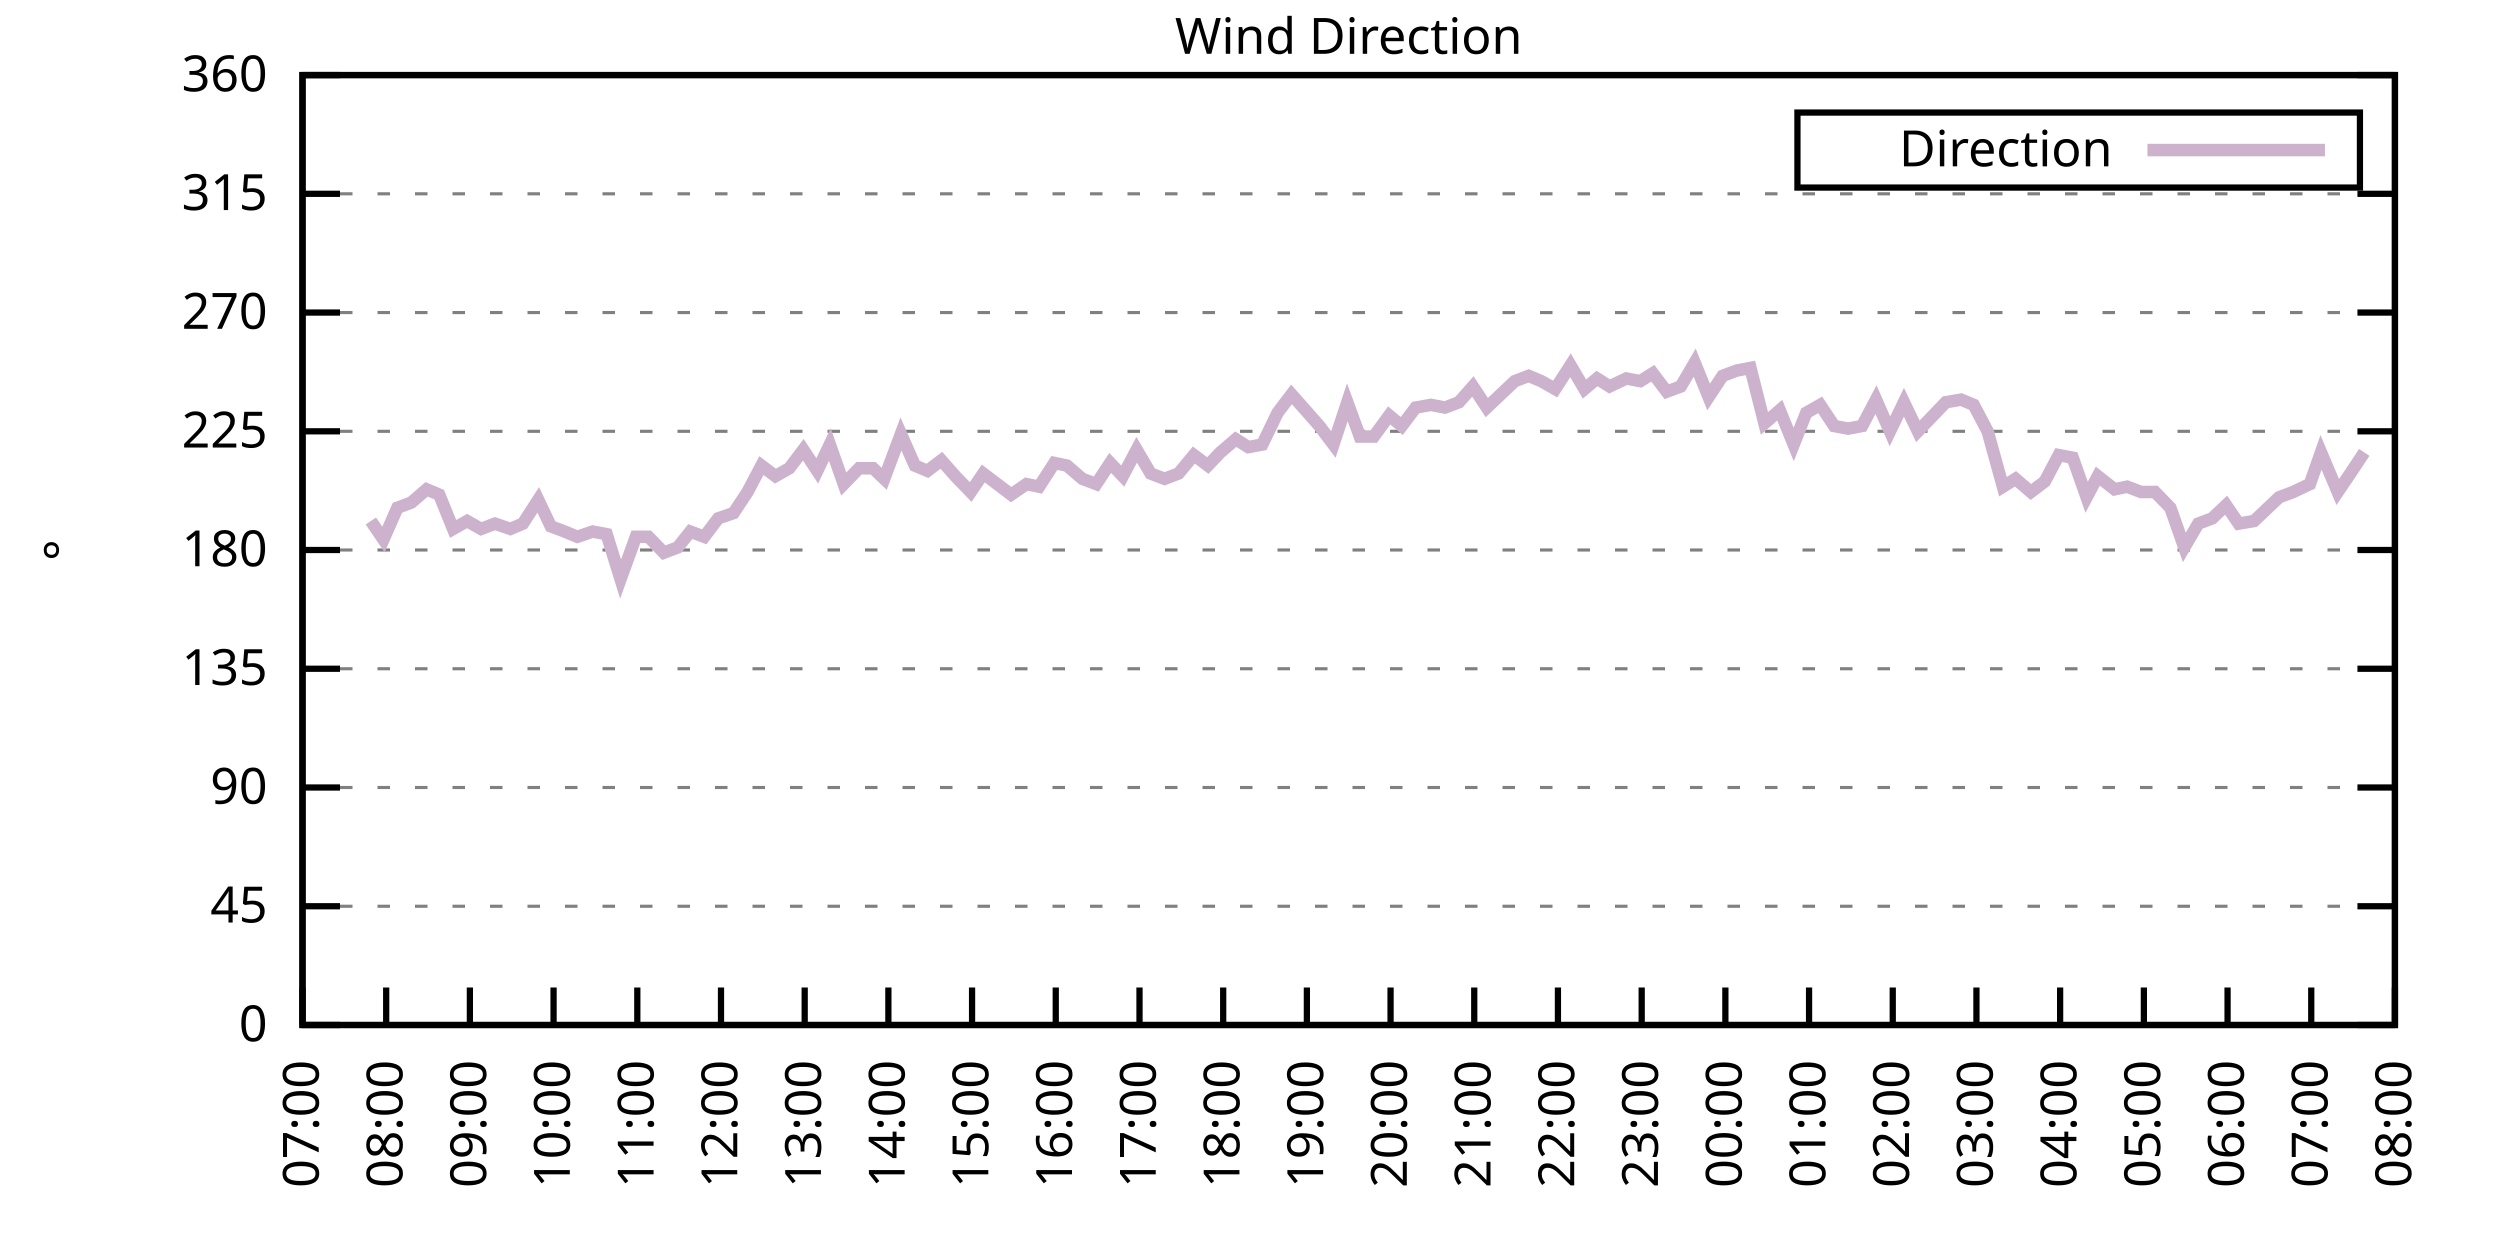
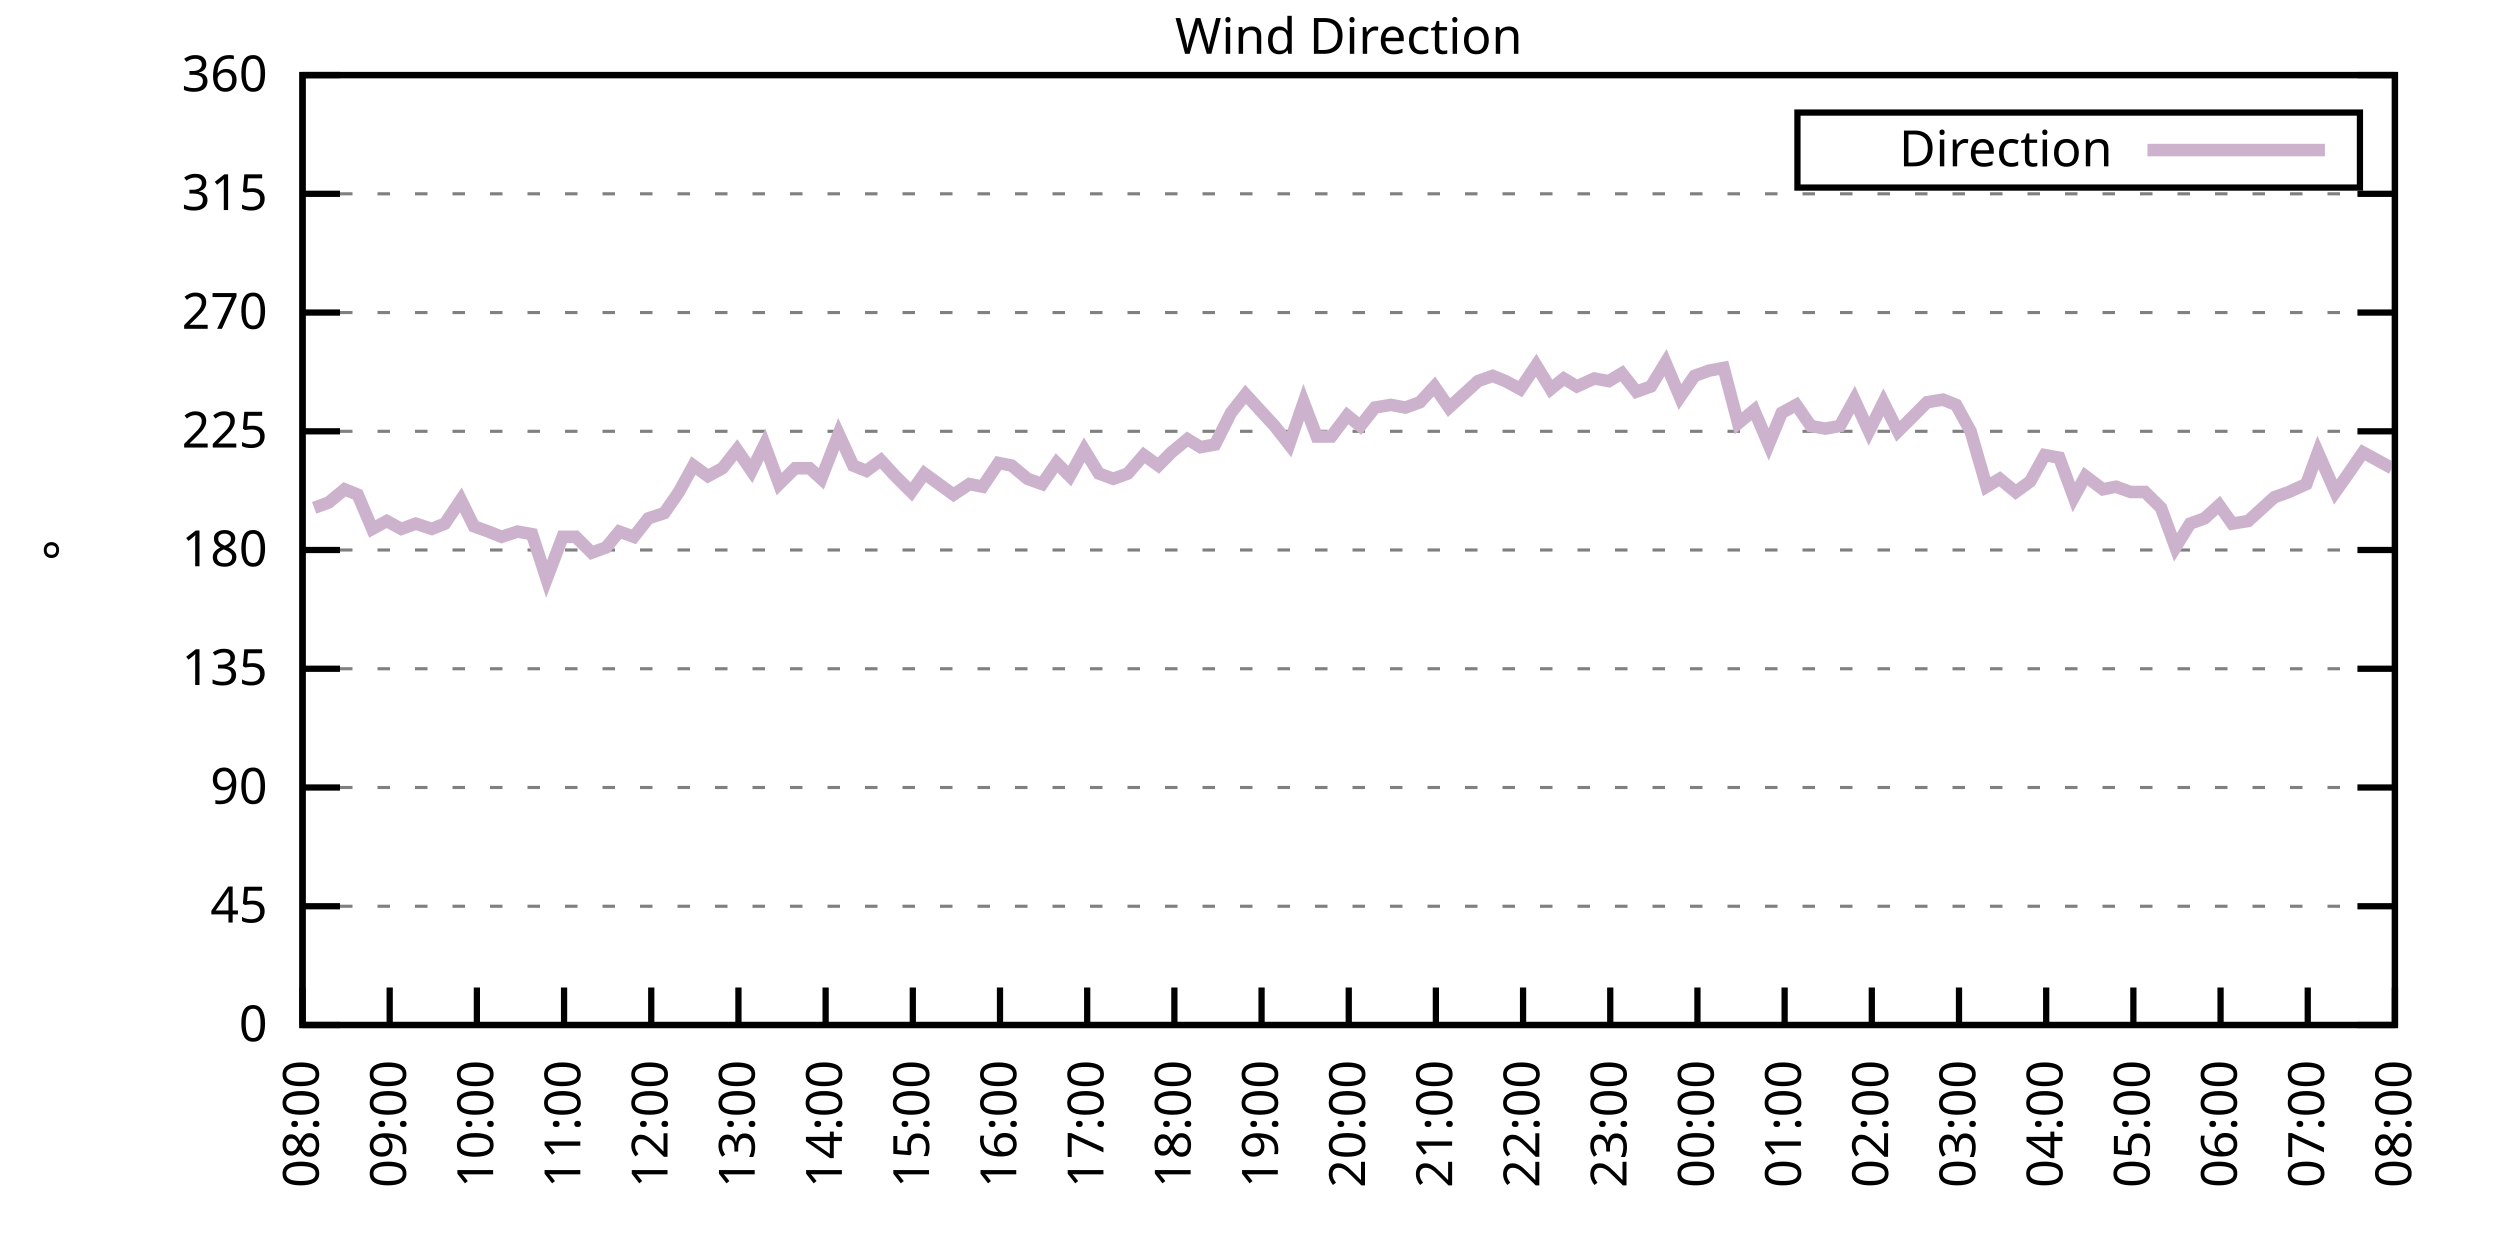
<svg xmlns="http://www.w3.org/2000/svg" xmlns:xlink="http://www.w3.org/1999/xlink" width="400" height="200" viewBox="0 0 400 200">
  <g id="gnuplot_canvas">
    <rect x="0" y="0" width="400" height="200" fill="none" />
    <defs>
      <circle id="gpDot" r="0.5" stroke-width="0.5" stroke="currentColor" />
      <path id="gpPt0" stroke-width="0.333" stroke="currentColor" d="M-1,0 h2 M0,-1 v2" />
      <path id="gpPt1" stroke-width="0.333" stroke="currentColor" d="M-1,-1 L1,1 M1,-1 L-1,1" />
      <path id="gpPt2" stroke-width="0.333" stroke="currentColor" d="M-1,0 L1,0 M0,-1 L0,1 M-1,-1 L1,1 M-1,1 L1,-1" />
      <rect id="gpPt3" stroke-width="0.333" stroke="currentColor" x="-1" y="-1" width="2" height="2" />
      <rect id="gpPt4" stroke-width="0.333" stroke="currentColor" fill="currentColor" x="-1" y="-1" width="2" height="2" />
      <circle id="gpPt5" stroke-width="0.333" stroke="currentColor" cx="0" cy="0" r="1" />
      <use xlink:href="#gpPt5" id="gpPt6" fill="currentColor" stroke="none" />
      <path id="gpPt7" stroke-width="0.333" stroke="currentColor" d="M0,-1.33 L-1.33,0.67 L1.33,0.67 z" />
      <use xlink:href="#gpPt7" id="gpPt8" fill="currentColor" stroke="none" />
      <use xlink:href="#gpPt7" id="gpPt9" stroke="currentColor" transform="rotate(180)" />
      <use xlink:href="#gpPt9" id="gpPt10" fill="currentColor" stroke="none" />
      <use xlink:href="#gpPt3" id="gpPt11" stroke="currentColor" transform="rotate(45)" />
      <use xlink:href="#gpPt11" id="gpPt12" fill="currentColor" stroke="none" />
      <path id="gpPt13" stroke-width="0.333" stroke="currentColor" d="M0,1.330 L1.265,0.411 L0.782,-1.067 L-0.782,-1.076 L-1.265,0.411 z" />
      <use xlink:href="#gpPt13" id="gpPt14" fill="currentColor" stroke="none" />
      <filter id="textbox" filterUnits="objectBoundingBox" x="0" y="0" height="1" width="1">
        <feFlood flood-color="white" flood-opacity="1" result="bgnd" />
        <feComposite in="SourceGraphic" in2="bgnd" operator="atop" />
      </filter>
      <filter id="greybox" filterUnits="objectBoundingBox" x="0" y="0" height="1" width="1">
        <feFlood flood-color="lightgrey" flood-opacity="1" result="grey" />
        <feComposite in="SourceGraphic" in2="grey" operator="atop" />
      </filter>
    </defs>
    <g fill="none" color="white" stroke="currentColor" stroke-width="1.00" stroke-linecap="butt" stroke-linejoin="miter">
</g>
    <g fill="none" color="black" stroke="currentColor" stroke-width="1.00" stroke-linecap="butt" stroke-linejoin="miter">
      <g stroke="none" shape-rendering="crispEdges">
        <polygon fill="rgb(255, 255, 255)" points="48.40,164.00 383.18,164.00 383.18,12.02 48.40,12.02 " />
      </g>
    </g>
    <g fill="none" color="black" stroke="currentColor" stroke-width="1.00" stroke-linecap="butt" stroke-linejoin="miter">
</g>
    <g fill="none" color="black" stroke="black" stroke-width="0.50" stroke-linecap="butt" stroke-linejoin="miter">
</g>
    <g fill="none" color="gray" stroke="currentColor" stroke-width="0.50" stroke-linecap="butt" stroke-linejoin="miter">
      <path stroke="gray" stroke-dasharray="2,4" class="gridline" d="M48.40,164.00 L383.19,164.00  " />
    </g>
    <g fill="none" color="gray" stroke="gray" stroke-width="1.00" stroke-linecap="butt" stroke-linejoin="miter">
</g>
    <g fill="none" color="black" stroke="currentColor" stroke-width="1.00" stroke-linecap="butt" stroke-linejoin="miter">
      <path stroke="black" d="M48.40,164.00 L54.40,164.00 M383.19,164.00 L377.19,164.00  " />
      <g transform="translate(42.80,166.60)" stroke="none" fill="black" font-family="Sans" font-size="8.00" text-anchor="end">
        <text>
          <tspan font-family="Sans"> 0</tspan>
        </text>
      </g>
    </g>
    <g fill="none" color="black" stroke="currentColor" stroke-width="1.00" stroke-linecap="butt" stroke-linejoin="miter">
</g>
    <g fill="none" color="black" stroke="black" stroke-width="0.50" stroke-linecap="butt" stroke-linejoin="miter">
</g>
    <g fill="none" color="gray" stroke="currentColor" stroke-width="0.50" stroke-linecap="butt" stroke-linejoin="miter">
      <path stroke="gray" stroke-dasharray="2,4" class="gridline" d="M48.40,145.00 L383.19,145.00  " />
    </g>
    <g fill="none" color="gray" stroke="gray" stroke-width="1.00" stroke-linecap="butt" stroke-linejoin="miter">
</g>
    <g fill="none" color="black" stroke="currentColor" stroke-width="1.00" stroke-linecap="butt" stroke-linejoin="miter">
      <path stroke="black" d="M48.40,145.00 L54.40,145.00 M383.19,145.00 L377.19,145.00  " />
      <g transform="translate(42.80,147.60)" stroke="none" fill="black" font-family="Sans" font-size="8.00" text-anchor="end">
        <text>
          <tspan font-family="Sans"> 45</tspan>
        </text>
      </g>
    </g>
    <g fill="none" color="black" stroke="currentColor" stroke-width="1.00" stroke-linecap="butt" stroke-linejoin="miter">
</g>
    <g fill="none" color="black" stroke="black" stroke-width="0.50" stroke-linecap="butt" stroke-linejoin="miter">
</g>
    <g fill="none" color="gray" stroke="currentColor" stroke-width="0.50" stroke-linecap="butt" stroke-linejoin="miter">
      <path stroke="gray" stroke-dasharray="2,4" class="gridline" d="M48.40,126.00 L383.19,126.00  " />
    </g>
    <g fill="none" color="gray" stroke="gray" stroke-width="1.00" stroke-linecap="butt" stroke-linejoin="miter">
</g>
    <g fill="none" color="black" stroke="currentColor" stroke-width="1.00" stroke-linecap="butt" stroke-linejoin="miter">
      <path stroke="black" d="M48.40,126.00 L54.40,126.00 M383.19,126.00 L377.19,126.00  " />
      <g transform="translate(42.80,128.60)" stroke="none" fill="black" font-family="Sans" font-size="8.00" text-anchor="end">
        <text>
          <tspan font-family="Sans"> 90</tspan>
        </text>
      </g>
    </g>
    <g fill="none" color="black" stroke="currentColor" stroke-width="1.00" stroke-linecap="butt" stroke-linejoin="miter">
</g>
    <g fill="none" color="black" stroke="black" stroke-width="0.50" stroke-linecap="butt" stroke-linejoin="miter">
</g>
    <g fill="none" color="gray" stroke="currentColor" stroke-width="0.50" stroke-linecap="butt" stroke-linejoin="miter">
      <path stroke="gray" stroke-dasharray="2,4" class="gridline" d="M48.40,107.00 L383.19,107.00  " />
    </g>
    <g fill="none" color="gray" stroke="gray" stroke-width="1.00" stroke-linecap="butt" stroke-linejoin="miter">
</g>
    <g fill="none" color="black" stroke="currentColor" stroke-width="1.00" stroke-linecap="butt" stroke-linejoin="miter">
      <path stroke="black" d="M48.40,107.00 L54.40,107.00 M383.19,107.00 L377.19,107.00  " />
      <g transform="translate(42.80,109.60)" stroke="none" fill="black" font-family="Sans" font-size="8.00" text-anchor="end">
        <text>
          <tspan font-family="Sans"> 135</tspan>
        </text>
      </g>
    </g>
    <g fill="none" color="black" stroke="currentColor" stroke-width="1.00" stroke-linecap="butt" stroke-linejoin="miter">
</g>
    <g fill="none" color="black" stroke="black" stroke-width="0.50" stroke-linecap="butt" stroke-linejoin="miter">
</g>
    <g fill="none" color="gray" stroke="currentColor" stroke-width="0.50" stroke-linecap="butt" stroke-linejoin="miter">
      <path stroke="gray" stroke-dasharray="2,4" class="gridline" d="M48.40,88.00 L383.19,88.00  " />
    </g>
    <g fill="none" color="gray" stroke="gray" stroke-width="1.00" stroke-linecap="butt" stroke-linejoin="miter">
</g>
    <g fill="none" color="black" stroke="currentColor" stroke-width="1.00" stroke-linecap="butt" stroke-linejoin="miter">
      <path stroke="black" d="M48.40,88.00 L54.40,88.00 M383.19,88.00 L377.19,88.00  " />
      <g transform="translate(42.80,90.60)" stroke="none" fill="black" font-family="Sans" font-size="8.00" text-anchor="end">
        <text>
          <tspan font-family="Sans"> 180</tspan>
        </text>
      </g>
    </g>
    <g fill="none" color="black" stroke="currentColor" stroke-width="1.00" stroke-linecap="butt" stroke-linejoin="miter">
</g>
    <g fill="none" color="black" stroke="black" stroke-width="0.50" stroke-linecap="butt" stroke-linejoin="miter">
</g>
    <g fill="none" color="gray" stroke="currentColor" stroke-width="0.50" stroke-linecap="butt" stroke-linejoin="miter">
      <path stroke="gray" stroke-dasharray="2,4" class="gridline" d="M48.40,69.01 L383.19,69.01  " />
    </g>
    <g fill="none" color="gray" stroke="gray" stroke-width="1.00" stroke-linecap="butt" stroke-linejoin="miter">
</g>
    <g fill="none" color="black" stroke="currentColor" stroke-width="1.00" stroke-linecap="butt" stroke-linejoin="miter">
      <path stroke="black" d="M48.40,69.01 L54.40,69.01 M383.19,69.01 L377.19,69.01  " />
      <g transform="translate(42.80,71.61)" stroke="none" fill="black" font-family="Sans" font-size="8.00" text-anchor="end">
        <text>
          <tspan font-family="Sans"> 225</tspan>
        </text>
      </g>
    </g>
    <g fill="none" color="black" stroke="currentColor" stroke-width="1.00" stroke-linecap="butt" stroke-linejoin="miter">
</g>
    <g fill="none" color="black" stroke="black" stroke-width="0.50" stroke-linecap="butt" stroke-linejoin="miter">
</g>
    <g fill="none" color="gray" stroke="currentColor" stroke-width="0.50" stroke-linecap="butt" stroke-linejoin="miter">
      <path stroke="gray" stroke-dasharray="2,4" class="gridline" d="M48.40,50.01 L383.19,50.01  " />
    </g>
    <g fill="none" color="gray" stroke="gray" stroke-width="1.00" stroke-linecap="butt" stroke-linejoin="miter">
</g>
    <g fill="none" color="black" stroke="currentColor" stroke-width="1.00" stroke-linecap="butt" stroke-linejoin="miter">
      <path stroke="black" d="M48.40,50.01 L54.40,50.01 M383.19,50.01 L377.19,50.01  " />
      <g transform="translate(42.80,52.61)" stroke="none" fill="black" font-family="Sans" font-size="8.00" text-anchor="end">
        <text>
          <tspan font-family="Sans"> 270</tspan>
        </text>
      </g>
    </g>
    <g fill="none" color="black" stroke="currentColor" stroke-width="1.00" stroke-linecap="butt" stroke-linejoin="miter">
</g>
    <g fill="none" color="black" stroke="black" stroke-width="0.50" stroke-linecap="butt" stroke-linejoin="miter">
</g>
    <g fill="none" color="gray" stroke="currentColor" stroke-width="0.50" stroke-linecap="butt" stroke-linejoin="miter">
      <path stroke="gray" stroke-dasharray="2,4" class="gridline" d="M48.40,31.01 L383.19,31.01  " />
    </g>
    <g fill="none" color="gray" stroke="gray" stroke-width="1.00" stroke-linecap="butt" stroke-linejoin="miter">
</g>
    <g fill="none" color="black" stroke="currentColor" stroke-width="1.00" stroke-linecap="butt" stroke-linejoin="miter">
      <path stroke="black" d="M48.40,31.01 L54.40,31.01 M383.19,31.01 L377.19,31.01  " />
      <g transform="translate(42.80,33.61)" stroke="none" fill="black" font-family="Sans" font-size="8.00" text-anchor="end">
        <text>
          <tspan font-family="Sans"> 315</tspan>
        </text>
      </g>
    </g>
    <g fill="none" color="black" stroke="currentColor" stroke-width="1.00" stroke-linecap="butt" stroke-linejoin="miter">
</g>
    <g fill="none" color="black" stroke="black" stroke-width="0.50" stroke-linecap="butt" stroke-linejoin="miter">
</g>
    <g fill="none" color="gray" stroke="currentColor" stroke-width="0.50" stroke-linecap="butt" stroke-linejoin="miter">
      <path stroke="gray" stroke-dasharray="2,4" class="gridline" d="M48.40,12.01 L383.19,12.01  " />
    </g>
    <g fill="none" color="gray" stroke="gray" stroke-width="1.00" stroke-linecap="butt" stroke-linejoin="miter">
</g>
    <g fill="none" color="black" stroke="currentColor" stroke-width="1.00" stroke-linecap="butt" stroke-linejoin="miter">
      <path stroke="black" d="M48.40,12.01 L54.40,12.01 M383.19,12.01 L377.19,12.01  " />
      <g transform="translate(42.80,14.61)" stroke="none" fill="black" font-family="Sans" font-size="8.00" text-anchor="end">
        <text>
          <tspan font-family="Sans"> 360</tspan>
        </text>
      </g>
    </g>
    <g fill="none" color="black" stroke="currentColor" stroke-width="1.00" stroke-linecap="butt" stroke-linejoin="miter">
      <path stroke="black" d="M48.40,164.00 L48.40,158.00  " />
      <g transform="translate(51.00,169.60) rotate(270.00)" stroke="none" fill="black" font-family="Sans" font-size="8.00" text-anchor="end">
        <text>
-           <tspan font-family="Sans">07:00</tspan>
-         </text>
-       </g>
-     </g>
-     <g fill="none" color="black" stroke="currentColor" stroke-width="1.00" stroke-linecap="butt" stroke-linejoin="miter">
-       <path stroke="black" d="M61.79,164.00 L61.79,158.00  " />
-       <g transform="translate(64.39,169.60) rotate(270.00)" stroke="none" fill="black" font-family="Sans" font-size="8.00" text-anchor="end">
-         <text>
          <tspan font-family="Sans">08:00</tspan>
        </text>
      </g>
    </g>
    <g fill="none" color="black" stroke="currentColor" stroke-width="1.00" stroke-linecap="butt" stroke-linejoin="miter">
-       <path stroke="black" d="M75.18,164.00 L75.18,158.00  " />
-       <g transform="translate(77.78,169.60) rotate(270.00)" stroke="none" fill="black" font-family="Sans" font-size="8.00" text-anchor="end">
+       <path stroke="black" d="M62.35,164.00 L62.35,158.00  " />
+       <g transform="translate(64.95,169.60) rotate(270.00)" stroke="none" fill="black" font-family="Sans" font-size="8.00" text-anchor="end">
        <text>
          <tspan font-family="Sans">09:00</tspan>
        </text>
      </g>
    </g>
    <g fill="none" color="black" stroke="currentColor" stroke-width="1.00" stroke-linecap="butt" stroke-linejoin="miter">
-       <path stroke="black" d="M88.57,164.00 L88.57,158.00  " />
-       <g transform="translate(91.17,169.60) rotate(270.00)" stroke="none" fill="black" font-family="Sans" font-size="8.00" text-anchor="end">
+       <path stroke="black" d="M76.30,164.00 L76.30,158.00  " />
+       <g transform="translate(78.90,169.60) rotate(270.00)" stroke="none" fill="black" font-family="Sans" font-size="8.00" text-anchor="end">
        <text>
          <tspan font-family="Sans">10:00</tspan>
        </text>
      </g>
    </g>
    <g fill="none" color="black" stroke="currentColor" stroke-width="1.00" stroke-linecap="butt" stroke-linejoin="miter">
-       <path stroke="black" d="M101.97,164.00 L101.97,158.00  " />
-       <g transform="translate(104.57,169.60) rotate(270.00)" stroke="none" fill="black" font-family="Sans" font-size="8.00" text-anchor="end">
+       <path stroke="black" d="M90.25,164.00 L90.25,158.00  " />
+       <g transform="translate(92.85,169.60) rotate(270.00)" stroke="none" fill="black" font-family="Sans" font-size="8.00" text-anchor="end">
        <text>
          <tspan font-family="Sans">11:00</tspan>
        </text>
      </g>
    </g>
    <g fill="none" color="black" stroke="currentColor" stroke-width="1.00" stroke-linecap="butt" stroke-linejoin="miter">
-       <path stroke="black" d="M115.36,164.00 L115.36,158.00  " />
-       <g transform="translate(117.96,169.60) rotate(270.00)" stroke="none" fill="black" font-family="Sans" font-size="8.00" text-anchor="end">
+       <path stroke="black" d="M104.20,164.00 L104.20,158.00  " />
+       <g transform="translate(106.80,169.60) rotate(270.00)" stroke="none" fill="black" font-family="Sans" font-size="8.00" text-anchor="end">
        <text>
          <tspan font-family="Sans">12:00</tspan>
        </text>
      </g>
    </g>
    <g fill="none" color="black" stroke="currentColor" stroke-width="1.00" stroke-linecap="butt" stroke-linejoin="miter">
-       <path stroke="black" d="M128.75,164.00 L128.75,158.00  " />
-       <g transform="translate(131.35,169.60) rotate(270.00)" stroke="none" fill="black" font-family="Sans" font-size="8.00" text-anchor="end">
+       <path stroke="black" d="M118.15,164.00 L118.15,158.00  " />
+       <g transform="translate(120.75,169.60) rotate(270.00)" stroke="none" fill="black" font-family="Sans" font-size="8.00" text-anchor="end">
        <text>
          <tspan font-family="Sans">13:00</tspan>
        </text>
      </g>
    </g>
    <g fill="none" color="black" stroke="currentColor" stroke-width="1.00" stroke-linecap="butt" stroke-linejoin="miter">
-       <path stroke="black" d="M142.14,164.00 L142.14,158.00  " />
-       <g transform="translate(144.74,169.60) rotate(270.00)" stroke="none" fill="black" font-family="Sans" font-size="8.00" text-anchor="end">
+       <path stroke="black" d="M132.10,164.00 L132.10,158.00  " />
+       <g transform="translate(134.70,169.60) rotate(270.00)" stroke="none" fill="black" font-family="Sans" font-size="8.00" text-anchor="end">
        <text>
          <tspan font-family="Sans">14:00</tspan>
        </text>
      </g>
    </g>
    <g fill="none" color="black" stroke="currentColor" stroke-width="1.00" stroke-linecap="butt" stroke-linejoin="miter">
-       <path stroke="black" d="M155.53,164.00 L155.53,158.00  " />
-       <g transform="translate(158.13,169.60) rotate(270.00)" stroke="none" fill="black" font-family="Sans" font-size="8.00" text-anchor="end">
+       <path stroke="black" d="M146.05,164.00 L146.05,158.00  " />
+       <g transform="translate(148.65,169.60) rotate(270.00)" stroke="none" fill="black" font-family="Sans" font-size="8.00" text-anchor="end">
        <text>
          <tspan font-family="Sans">15:00</tspan>
        </text>
      </g>
    </g>
    <g fill="none" color="black" stroke="currentColor" stroke-width="1.00" stroke-linecap="butt" stroke-linejoin="miter">
-       <path stroke="black" d="M168.92,164.00 L168.92,158.00  " />
-       <g transform="translate(171.52,169.60) rotate(270.00)" stroke="none" fill="black" font-family="Sans" font-size="8.00" text-anchor="end">
+       <path stroke="black" d="M160.00,164.00 L160.00,158.00  " />
+       <g transform="translate(162.60,169.60) rotate(270.00)" stroke="none" fill="black" font-family="Sans" font-size="8.00" text-anchor="end">
        <text>
          <tspan font-family="Sans">16:00</tspan>
        </text>
      </g>
    </g>
    <g fill="none" color="black" stroke="currentColor" stroke-width="1.00" stroke-linecap="butt" stroke-linejoin="miter">
-       <path stroke="black" d="M182.32,164.00 L182.32,158.00  " />
-       <g transform="translate(184.92,169.60) rotate(270.00)" stroke="none" fill="black" font-family="Sans" font-size="8.00" text-anchor="end">
+       <path stroke="black" d="M173.95,164.00 L173.95,158.00  " />
+       <g transform="translate(176.55,169.60) rotate(270.00)" stroke="none" fill="black" font-family="Sans" font-size="8.00" text-anchor="end">
        <text>
          <tspan font-family="Sans">17:00</tspan>
        </text>
      </g>
    </g>
    <g fill="none" color="black" stroke="currentColor" stroke-width="1.00" stroke-linecap="butt" stroke-linejoin="miter">
-       <path stroke="black" d="M195.71,164.00 L195.71,158.00  " />
-       <g transform="translate(198.31,169.60) rotate(270.00)" stroke="none" fill="black" font-family="Sans" font-size="8.00" text-anchor="end">
+       <path stroke="black" d="M187.90,164.00 L187.90,158.00  " />
+       <g transform="translate(190.50,169.60) rotate(270.00)" stroke="none" fill="black" font-family="Sans" font-size="8.00" text-anchor="end">
        <text>
          <tspan font-family="Sans">18:00</tspan>
        </text>
      </g>
    </g>
    <g fill="none" color="black" stroke="currentColor" stroke-width="1.00" stroke-linecap="butt" stroke-linejoin="miter">
-       <path stroke="black" d="M209.10,164.00 L209.10,158.00  " />
-       <g transform="translate(211.70,169.60) rotate(270.00)" stroke="none" fill="black" font-family="Sans" font-size="8.00" text-anchor="end">
+       <path stroke="black" d="M201.85,164.00 L201.85,158.00  " />
+       <g transform="translate(204.45,169.60) rotate(270.00)" stroke="none" fill="black" font-family="Sans" font-size="8.00" text-anchor="end">
        <text>
          <tspan font-family="Sans">19:00</tspan>
        </text>
      </g>
    </g>
    <g fill="none" color="black" stroke="currentColor" stroke-width="1.00" stroke-linecap="butt" stroke-linejoin="miter">
-       <path stroke="black" d="M222.49,164.00 L222.49,158.00  " />
-       <g transform="translate(225.09,169.60) rotate(270.00)" stroke="none" fill="black" font-family="Sans" font-size="8.00" text-anchor="end">
+       <path stroke="black" d="M215.80,164.00 L215.80,158.00  " />
+       <g transform="translate(218.40,169.60) rotate(270.00)" stroke="none" fill="black" font-family="Sans" font-size="8.00" text-anchor="end">
        <text>
          <tspan font-family="Sans">20:00</tspan>
        </text>
      </g>
    </g>
    <g fill="none" color="black" stroke="currentColor" stroke-width="1.00" stroke-linecap="butt" stroke-linejoin="miter">
-       <path stroke="black" d="M235.88,164.00 L235.88,158.00  " />
-       <g transform="translate(238.48,169.60) rotate(270.00)" stroke="none" fill="black" font-family="Sans" font-size="8.00" text-anchor="end">
+       <path stroke="black" d="M229.74,164.00 L229.74,158.00  " />
+       <g transform="translate(232.34,169.60) rotate(270.00)" stroke="none" fill="black" font-family="Sans" font-size="8.00" text-anchor="end">
        <text>
          <tspan font-family="Sans">21:00</tspan>
        </text>
      </g>
    </g>
    <g fill="none" color="black" stroke="currentColor" stroke-width="1.00" stroke-linecap="butt" stroke-linejoin="miter">
-       <path stroke="black" d="M249.27,164.00 L249.27,158.00  " />
-       <g transform="translate(251.87,169.60) rotate(270.00)" stroke="none" fill="black" font-family="Sans" font-size="8.00" text-anchor="end">
+       <path stroke="black" d="M243.69,164.00 L243.69,158.00  " />
+       <g transform="translate(246.29,169.60) rotate(270.00)" stroke="none" fill="black" font-family="Sans" font-size="8.00" text-anchor="end">
        <text>
          <tspan font-family="Sans">22:00</tspan>
        </text>
      </g>
    </g>
    <g fill="none" color="black" stroke="currentColor" stroke-width="1.00" stroke-linecap="butt" stroke-linejoin="miter">
-       <path stroke="black" d="M262.67,164.00 L262.67,158.00  " />
-       <g transform="translate(265.27,169.60) rotate(270.00)" stroke="none" fill="black" font-family="Sans" font-size="8.00" text-anchor="end">
+       <path stroke="black" d="M257.64,164.00 L257.64,158.00  " />
+       <g transform="translate(260.24,169.60) rotate(270.00)" stroke="none" fill="black" font-family="Sans" font-size="8.00" text-anchor="end">
        <text>
          <tspan font-family="Sans">23:00</tspan>
        </text>
      </g>
    </g>
    <g fill="none" color="black" stroke="currentColor" stroke-width="1.00" stroke-linecap="butt" stroke-linejoin="miter">
-       <path stroke="black" d="M276.06,164.00 L276.06,158.00  " />
-       <g transform="translate(278.66,169.60) rotate(270.00)" stroke="none" fill="black" font-family="Sans" font-size="8.00" text-anchor="end">
+       <path stroke="black" d="M271.59,164.00 L271.59,158.00  " />
+       <g transform="translate(274.19,169.60) rotate(270.00)" stroke="none" fill="black" font-family="Sans" font-size="8.00" text-anchor="end">
        <text>
          <tspan font-family="Sans">00:00</tspan>
        </text>
      </g>
    </g>
    <g fill="none" color="black" stroke="currentColor" stroke-width="1.00" stroke-linecap="butt" stroke-linejoin="miter">
-       <path stroke="black" d="M289.45,164.00 L289.45,158.00  " />
-       <g transform="translate(292.05,169.60) rotate(270.00)" stroke="none" fill="black" font-family="Sans" font-size="8.00" text-anchor="end">
+       <path stroke="black" d="M285.54,164.00 L285.54,158.00  " />
+       <g transform="translate(288.14,169.60) rotate(270.00)" stroke="none" fill="black" font-family="Sans" font-size="8.00" text-anchor="end">
        <text>
          <tspan font-family="Sans">01:00</tspan>
        </text>
      </g>
    </g>
    <g fill="none" color="black" stroke="currentColor" stroke-width="1.00" stroke-linecap="butt" stroke-linejoin="miter">
-       <path stroke="black" d="M302.84,164.00 L302.84,158.00  " />
-       <g transform="translate(305.44,169.60) rotate(270.00)" stroke="none" fill="black" font-family="Sans" font-size="8.00" text-anchor="end">
+       <path stroke="black" d="M299.49,164.00 L299.49,158.00  " />
+       <g transform="translate(302.09,169.60) rotate(270.00)" stroke="none" fill="black" font-family="Sans" font-size="8.00" text-anchor="end">
        <text>
          <tspan font-family="Sans">02:00</tspan>
        </text>
      </g>
    </g>
    <g fill="none" color="black" stroke="currentColor" stroke-width="1.00" stroke-linecap="butt" stroke-linejoin="miter">
-       <path stroke="black" d="M316.23,164.00 L316.23,158.00  " />
-       <g transform="translate(318.83,169.60) rotate(270.00)" stroke="none" fill="black" font-family="Sans" font-size="8.00" text-anchor="end">
+       <path stroke="black" d="M313.44,164.00 L313.44,158.00  " />
+       <g transform="translate(316.04,169.60) rotate(270.00)" stroke="none" fill="black" font-family="Sans" font-size="8.00" text-anchor="end">
        <text>
          <tspan font-family="Sans">03:00</tspan>
        </text>
      </g>
    </g>
    <g fill="none" color="black" stroke="currentColor" stroke-width="1.00" stroke-linecap="butt" stroke-linejoin="miter">
-       <path stroke="black" d="M329.62,164.00 L329.62,158.00  " />
-       <g transform="translate(332.22,169.60) rotate(270.00)" stroke="none" fill="black" font-family="Sans" font-size="8.00" text-anchor="end">
+       <path stroke="black" d="M327.39,164.00 L327.39,158.00  " />
+       <g transform="translate(329.99,169.60) rotate(270.00)" stroke="none" fill="black" font-family="Sans" font-size="8.00" text-anchor="end">
        <text>
          <tspan font-family="Sans">04:00</tspan>
        </text>
      </g>
    </g>
    <g fill="none" color="black" stroke="currentColor" stroke-width="1.00" stroke-linecap="butt" stroke-linejoin="miter">
-       <path stroke="black" d="M343.02,164.00 L343.02,158.00  " />
-       <g transform="translate(345.62,169.60) rotate(270.00)" stroke="none" fill="black" font-family="Sans" font-size="8.00" text-anchor="end">
+       <path stroke="black" d="M341.34,164.00 L341.34,158.00  " />
+       <g transform="translate(343.94,169.60) rotate(270.00)" stroke="none" fill="black" font-family="Sans" font-size="8.00" text-anchor="end">
        <text>
          <tspan font-family="Sans">05:00</tspan>
        </text>
      </g>
    </g>
    <g fill="none" color="black" stroke="currentColor" stroke-width="1.00" stroke-linecap="butt" stroke-linejoin="miter">
-       <path stroke="black" d="M356.41,164.00 L356.41,158.00  " />
-       <g transform="translate(359.01,169.60) rotate(270.00)" stroke="none" fill="black" font-family="Sans" font-size="8.00" text-anchor="end">
+       <path stroke="black" d="M355.29,164.00 L355.29,158.00  " />
+       <g transform="translate(357.89,169.60) rotate(270.00)" stroke="none" fill="black" font-family="Sans" font-size="8.00" text-anchor="end">
        <text>
          <tspan font-family="Sans">06:00</tspan>
        </text>
      </g>
    </g>
    <g fill="none" color="black" stroke="currentColor" stroke-width="1.00" stroke-linecap="butt" stroke-linejoin="miter">
-       <path stroke="black" d="M369.80,164.00 L369.80,158.00  " />
-       <g transform="translate(372.40,169.60) rotate(270.00)" stroke="none" fill="black" font-family="Sans" font-size="8.00" text-anchor="end">
+       <path stroke="black" d="M369.24,164.00 L369.24,158.00  " />
+       <g transform="translate(371.84,169.60) rotate(270.00)" stroke="none" fill="black" font-family="Sans" font-size="8.00" text-anchor="end">
        <text>
          <tspan font-family="Sans">07:00</tspan>
        </text>
      </g>
    </g>
    <g fill="none" color="black" stroke="currentColor" stroke-width="1.00" stroke-linecap="butt" stroke-linejoin="miter">
      <path stroke="black" d="M383.19,164.00 L383.19,158.00  " />
      <g transform="translate(385.79,169.60) rotate(270.00)" stroke="none" fill="black" font-family="Sans" font-size="8.00" text-anchor="end">
        <text>
          <tspan font-family="Sans">08:00</tspan>
        </text>
      </g>
    </g>
    <g fill="none" color="black" stroke="currentColor" stroke-width="1.00" stroke-linecap="butt" stroke-linejoin="miter">
</g>
    <g fill="none" color="black" stroke="currentColor" stroke-width="1.00" stroke-linecap="butt" stroke-linejoin="miter">
      <path stroke="black" d="M48.40,12.01 L48.40,164.00 L383.19,164.00 L383.19,12.01 L48.40,12.01 Z  " />
    </g>
    <g fill="none" color="black" stroke="currentColor" stroke-width="1.00" stroke-linecap="butt" stroke-linejoin="miter">
</g>
    <g fill="none" color="black" stroke="currentColor" stroke-width="1.00" stroke-linecap="butt" stroke-linejoin="miter">
      <path stroke="black" d="M287.59,30.01 L287.59,18.01 L377.59,18.01 L377.59,30.01 L287.59,30.01 Z  " />
    </g>
    <g id="Wind_direction_plot_1">
      <g fill="none" color="white" stroke="black" stroke-width="2.00" stroke-linecap="butt" stroke-linejoin="miter">
</g>
      <g fill="none" color="black" stroke="currentColor" stroke-width="2.00" stroke-linecap="butt" stroke-linejoin="miter">
        <g transform="translate(337.99,26.61)" stroke="none" fill="black" font-family="Sans" font-size="8.00" text-anchor="end">
          <text>
            <tspan font-family="Sans">Direction</tspan>
          </text>
        </g>
      </g>
      <g fill="none" color="black" stroke="currentColor" stroke-width="2.00" stroke-linecap="butt" stroke-linejoin="miter">
-         <path stroke="rgb(204, 178, 204)" d="M343.59,24.01 L371.99,24.01 M59.34,83.36 L61.35,86.32 L63.58,81.25 L65.81,80.41 L68.26,78.29 L70.27,79.14   L72.50,84.63 L74.74,83.36 L76.97,84.63 L79.20,83.78 L81.66,84.63 L83.66,83.78 L86.12,79.98 L88.13,84.21   L90.36,85.05 L92.37,85.89 L94.82,85.05 L97.06,85.47 L99.29,92.65 L101.74,85.89 L103.75,85.89 L106.21,88.43   L108.44,87.58 L110.45,85.05 L112.68,85.89 L114.91,82.94 L117.37,82.09 L119.60,78.72 L121.83,74.49 L124.06,76.18   L126.29,74.92 L128.53,71.96 L130.76,75.34 L132.77,71.12 L135.00,77.45 L137.45,74.92 L139.69,74.92 L141.47,76.61   L144.15,69.43 L146.38,74.49 L148.39,75.34 L150.62,73.65 L152.85,76.18 L155.31,78.72 L157.32,75.76 L159.55,77.45   L161.78,79.14 L164.24,77.45 L166.25,77.87 L168.70,74.07 L170.71,74.49 L173.17,76.61 L175.40,77.45 L177.63,74.07   L179.64,76.18 L181.87,71.96 L184.10,75.76 L186.33,76.61 L188.57,75.76 L191.02,72.81 L193.25,74.49 L195.26,72.38   L197.72,70.27 L199.73,71.54 L201.96,71.12 L204.41,66.05 L206.64,63.10 L208.88,65.63 L211.11,68.16 L213.34,71.12   L215.57,64.36 L217.58,69.85 L219.81,69.85 L222.27,66.47 L224.28,68.16 L226.51,65.21 L228.96,64.78 L231.20,65.21   L233.43,64.36 L235.66,61.83 L237.89,65.21 L240.12,63.10 L242.36,60.98 L244.59,60.14 L246.60,60.98 L248.83,62.25   L251.28,58.45 L253.51,62.25 L255.52,60.56 L257.53,61.83 L260.21,60.56 L262.44,60.98 L264.45,59.72 L266.68,62.67   L268.92,61.83 L271.15,58.03 L273.38,63.52 L275.61,60.14 L277.84,59.30 L280.07,58.87 L282.31,67.74 L284.76,65.63   L286.99,71.12 L289.00,66.05 L291.23,64.78 L293.47,68.16 L295.70,68.58 L297.93,68.16 L300.16,63.94 L302.39,69.01   L304.63,64.36 L306.86,69.01 L309.31,66.47 L311.32,64.36 L313.78,63.94 L315.79,64.78 L318.02,69.01 L320.47,77.87   L322.48,76.61 L324.94,78.72 L327.17,77.03 L329.40,72.81 L331.63,73.23 L333.86,79.56 L335.65,76.18 L338.33,78.29   L340.34,77.87 L342.57,78.72 L344.80,78.72 L347.26,81.25 L349.49,87.58 L351.72,83.78 L353.95,82.94 L356.18,80.83   L358.19,83.78 L360.65,83.36 L362.88,81.25 L364.66,79.56 L366.90,78.72 L369.58,77.45 L371.36,72.38 L374.04,78.72   L376.05,75.76 L378.28,72.38  " />
+         <path stroke="rgb(204, 178, 204)" d="M343.59,24.01 L371.99,24.01 M50.26,81.25 L52.58,80.41 L55.14,78.29 L57.23,79.14 L59.56,84.63 L61.88,83.36   L64.21,84.63 L66.53,83.78 L69.09,84.63 L71.18,83.78 L73.74,79.98 L75.83,84.21 L78.16,85.05 L80.25,85.89   L82.81,85.05 L85.13,85.47 L87.46,92.65 L90.02,85.89 L92.11,85.89 L94.67,88.43 L96.99,87.58 L99.08,85.05   L101.41,85.89 L103.73,82.94 L106.29,82.09 L108.62,78.72 L110.94,74.49 L113.27,76.18 L115.59,74.92 L117.92,71.96   L120.24,75.34 L122.33,71.12 L124.66,77.45 L127.22,74.92 L129.54,74.92 L131.40,76.61 L134.19,69.43 L136.51,74.49   L138.61,75.34 L140.93,73.65 L143.26,76.18 L145.81,78.72 L147.91,75.76 L150.23,77.45 L152.56,79.14 L155.11,77.45   L157.21,77.87 L159.76,74.07 L161.86,74.49 L164.41,76.61 L166.74,77.45 L169.06,74.07 L171.16,76.18 L173.48,71.96   L175.81,75.76 L178.13,76.61 L180.46,75.76 L183.01,72.81 L185.34,74.49 L187.43,72.38 L189.99,70.27 L192.08,71.54   L194.41,71.12 L196.96,66.05 L199.29,63.10 L201.61,65.63 L203.94,68.16 L206.26,71.12 L208.59,64.36 L210.68,69.85   L213.01,69.85 L215.56,66.47 L217.65,68.16 L219.98,65.21 L222.54,64.78 L224.86,65.21 L227.19,64.36 L229.51,61.83   L231.84,65.21 L234.16,63.10 L236.49,60.98 L238.81,60.14 L240.90,60.98 L243.23,62.25 L245.79,58.45 L248.11,62.25   L250.20,60.56 L252.30,61.83 L255.09,60.56 L257.41,60.98 L259.50,59.72 L261.83,62.67 L264.15,61.83 L266.48,58.03   L268.80,63.52 L271.13,60.14 L273.45,59.30 L275.78,58.87 L278.10,67.74 L280.66,65.63 L282.99,71.12 L285.08,66.05   L287.40,64.78 L289.73,68.16 L292.05,68.58 L294.38,68.16 L296.70,63.94 L299.03,69.01 L301.35,64.36 L303.68,69.01   L306.23,66.47 L308.33,64.36 L310.88,63.94 L312.98,64.78 L315.30,69.01 L317.86,77.87 L319.95,76.61 L322.51,78.72   L324.83,77.03 L327.16,72.81 L329.48,73.23 L331.81,79.56 L333.67,76.18 L336.46,78.29 L338.55,77.87 L340.88,78.72   L343.20,78.72 L345.76,81.25 L348.08,87.58 L350.41,83.78 L352.73,82.94 L355.06,80.83 L357.15,83.78 L359.71,83.36   L362.03,81.25 L363.89,79.56 L366.22,78.72 L369.01,77.45 L370.87,72.38 L373.66,78.72 L375.75,75.76 L378.08,72.38   L382.73,74.92  " />
      </g>
    </g>
    <g fill="none" color="black" stroke="currentColor" stroke-width="2.00" stroke-linecap="butt" stroke-linejoin="miter">
</g>
    <g fill="none" color="black" stroke="black" stroke-width="1.00" stroke-linecap="butt" stroke-linejoin="miter">
</g>
    <g fill="none" color="black" stroke="currentColor" stroke-width="1.00" stroke-linecap="butt" stroke-linejoin="miter">
      <path stroke="black" d="M48.40,12.01 L48.40,164.00 L383.19,164.00 L383.19,12.01 L48.40,12.01 Z  " />
      <g transform="translate(12.80,88.01) rotate(270.00)" stroke="none" fill="black" font-family="Sans" font-size="8.00" text-anchor="middle">
        <text>
          <tspan font-family="Sans">°</tspan>
        </text>
      </g>
    </g>
    <g fill="none" color="black" stroke="currentColor" stroke-width="1.00" stroke-linecap="butt" stroke-linejoin="miter">
</g>
    <g fill="none" color="black" stroke="currentColor" stroke-width="1.00" stroke-linecap="butt" stroke-linejoin="miter">
      <g transform="translate(215.79,8.61)" stroke="none" fill="black" font-family="Sans" font-size="8.00" text-anchor="middle">
        <text>
          <tspan font-family="Sans">Wind Direction</tspan>
        </text>
      </g>
    </g>
    <g fill="none" color="black" stroke="currentColor" stroke-width="1.00" stroke-linecap="butt" stroke-linejoin="miter">
</g>
  </g>
</svg>
